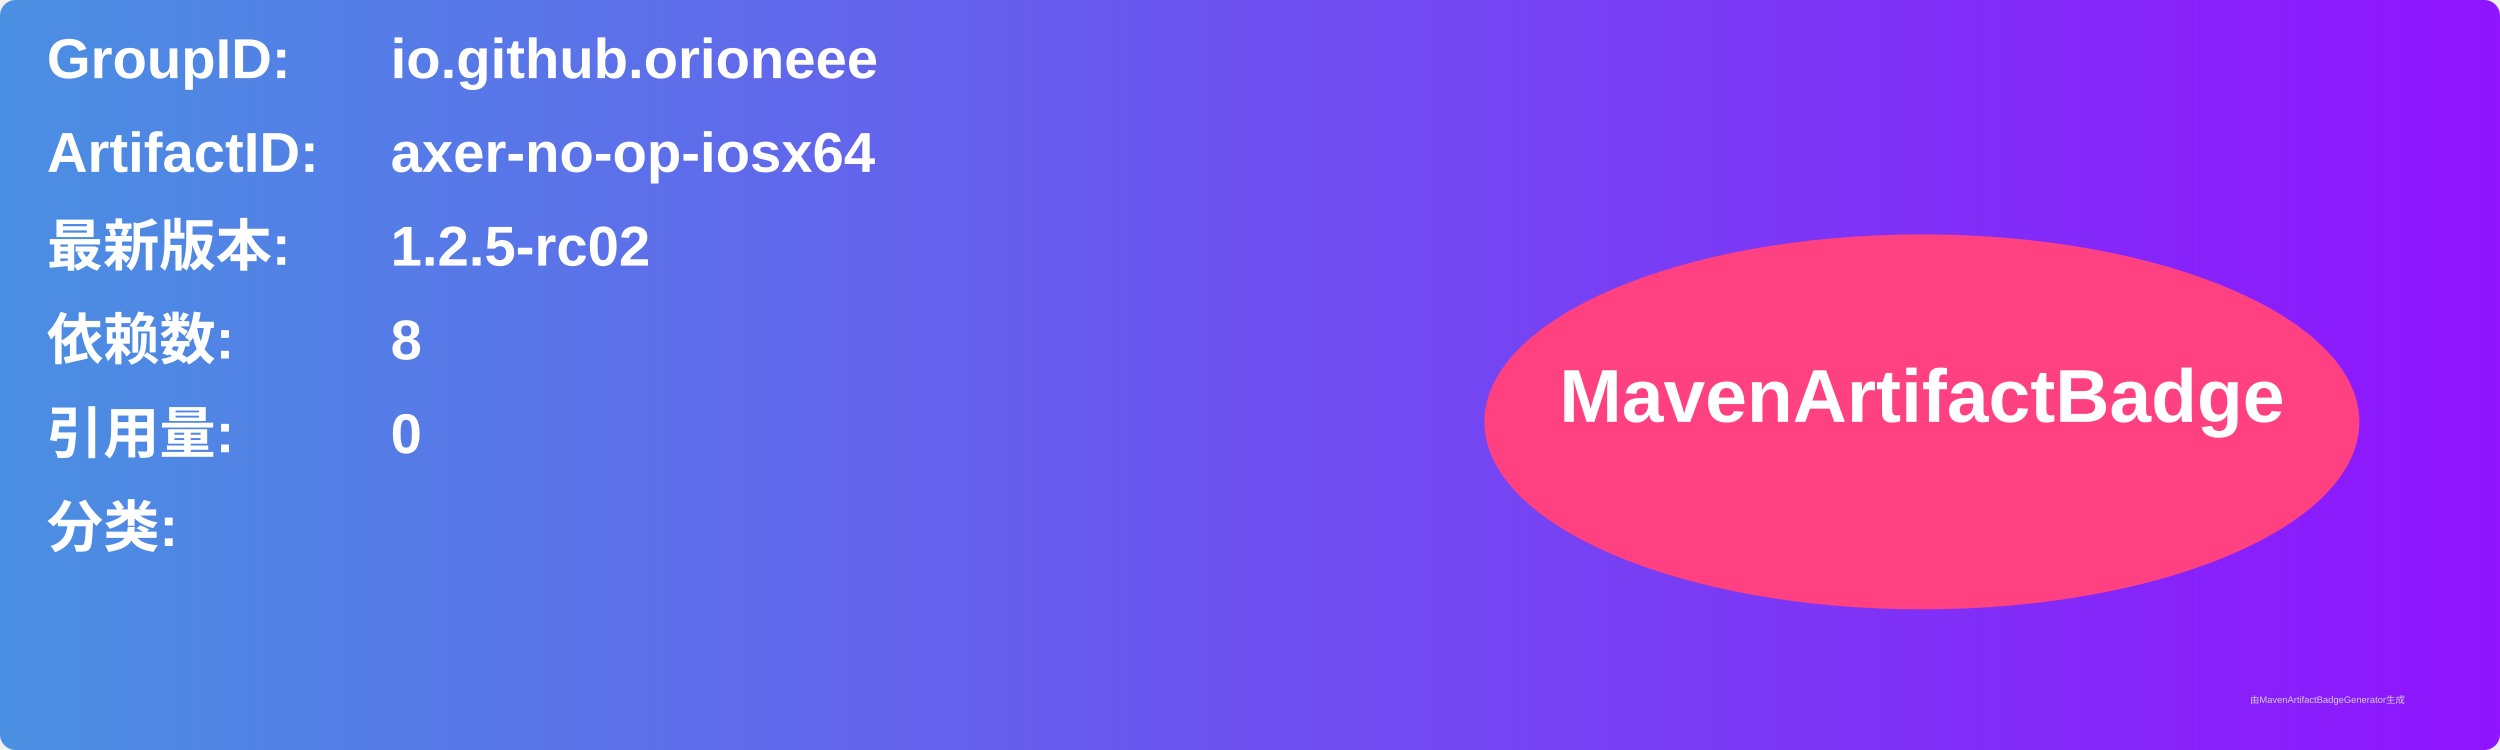
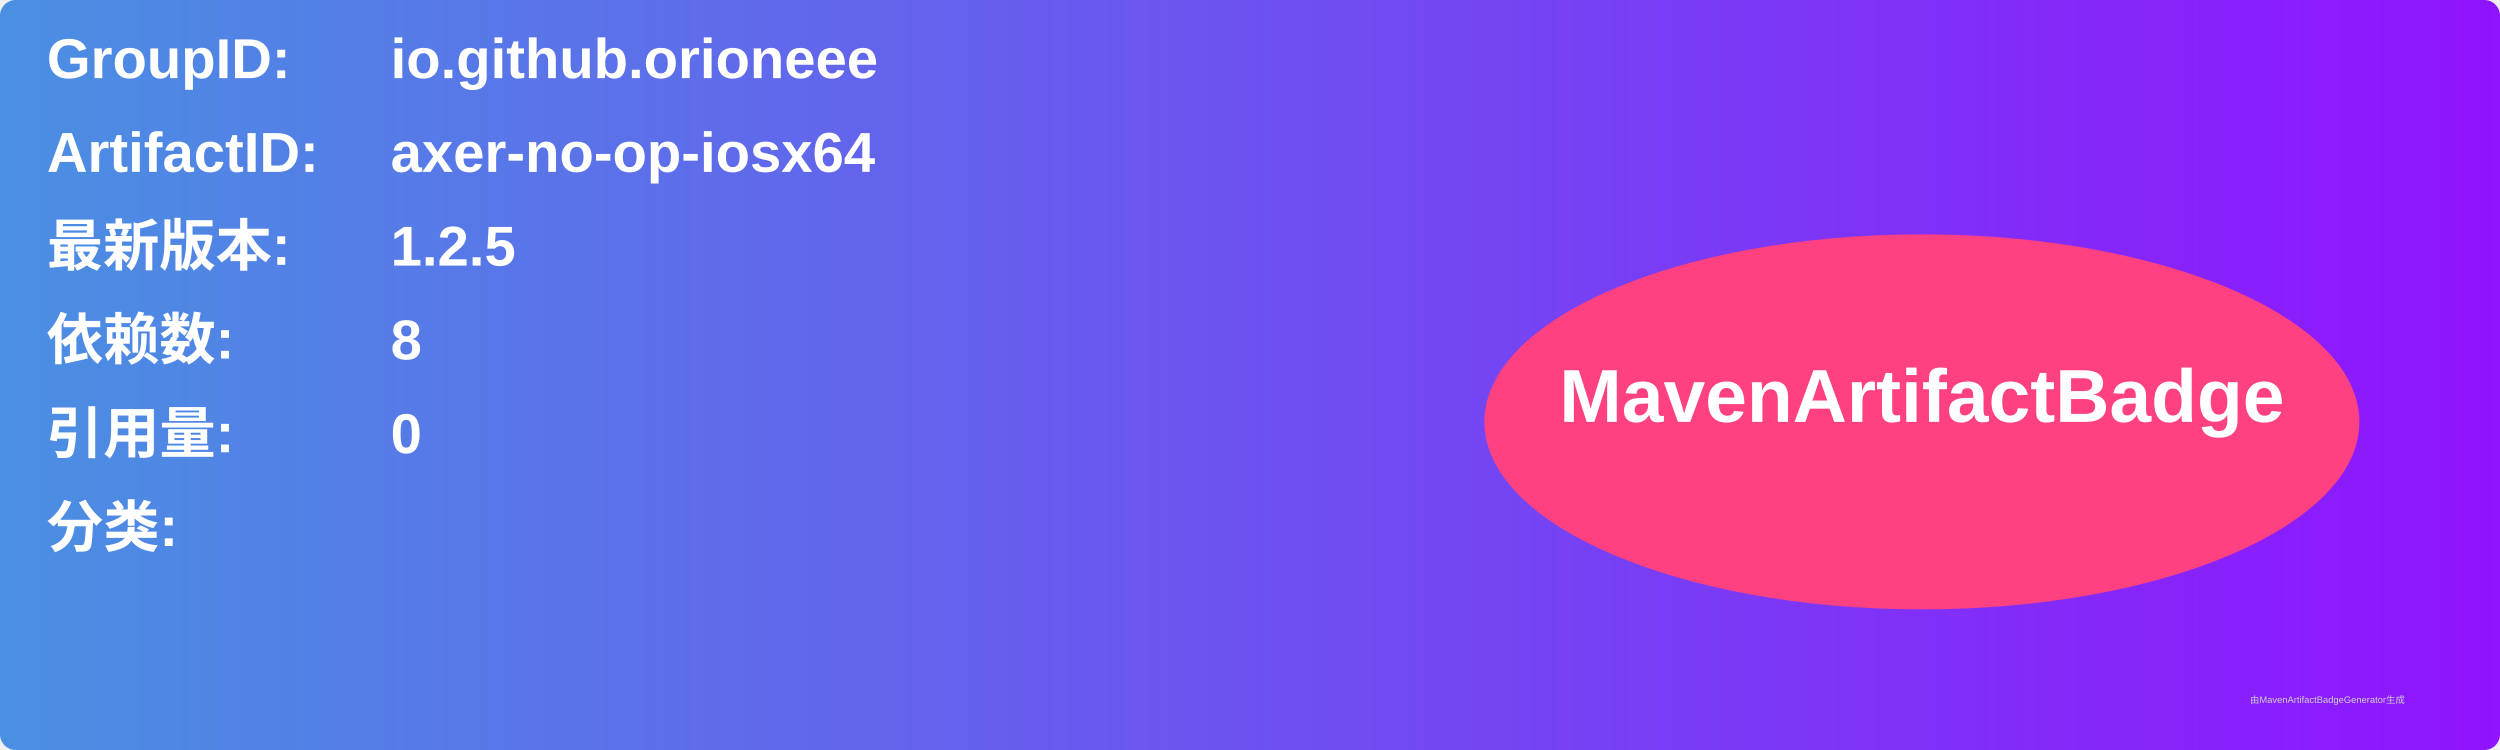
<svg xmlns="http://www.w3.org/2000/svg" width="800" height="240" viewBox="0 0 800 240">
  <linearGradient id="grad" x1="0%" y1="0%" x2="100%" y2="0%">
    <stop offset="0%" stop-color="#4a90e2" />
    <stop offset="100%" stop-color="#9013fe" />
  </linearGradient>
  <rect width="100%" height="100%" rx="5" ry="5" fill="url(#grad)" />
  <g transform="translate(15, 15)">
    <text x="0" y="10" font-family="Arial" font-size="18" fill="white" font-weight="bold" width="260">GroupID:</text>
    <text x="110" y="10" font-family="Arial" font-size="18" fill="white" font-weight="bold" width="460">io.github.orioneee</text>
    <text x="0" y="40" font-family="Arial" font-size="18" fill="white" font-weight="bold" width="260">ArtifactID:</text>
    <text x="110" y="40" font-family="Arial" font-size="18" fill="white" font-weight="bold" width="460">axer-no-op-iosx64</text>
    <text x="0" y="70" font-family="Arial" font-size="18" fill="white" font-weight="bold">最新版本:</text>
    <text x="110" y="70" font-family="Arial" font-size="18" fill="white" font-weight="bold">
-       <tspan font-weight="bold">1.2.5-rc02</tspan>
+       <tspan font-weight="bold">1.2.5</tspan>
    </text>
    <text x="0" y="100" font-family="Arial" font-size="18" fill="white" font-weight="bold">依赖数: </text>
    <text x="110" y="100" font-family="Arial" font-size="18" fill="white">
      <tspan font-weight="bold">8</tspan>
    </text>
    <text x="0" y="130" font-family="Arial" font-size="18" fill="white" font-weight="bold">引用量: </text>
    <text x="110" y="130" font-family="Arial" font-size="18" fill="white">
      <tspan font-weight="bold">0</tspan>
    </text>
    <text x="0" y="160" font-family="Arial" font-size="18" fill="white" font-weight="bold">分类:</text>
    <text x="10" y="190" font-family="Arial" font-size="10" fill="white">
      <tspan font-weight="bold" />
    </text>
    <ellipse cx="600" cy="120" rx="140" ry="60" fill="#ff4081" />
    <text x="600" y="120" text-anchor="middle" font-family="Arial" font-size="24" fill="white" font-weight="bold">MavenArtifactBadge</text>
  </g>
  <text x="720" y="225" font-family="Arial" font-size="3" fill="#d0d0d0">由MavenArtifactBadgeGenerator生成</text>
</svg>
